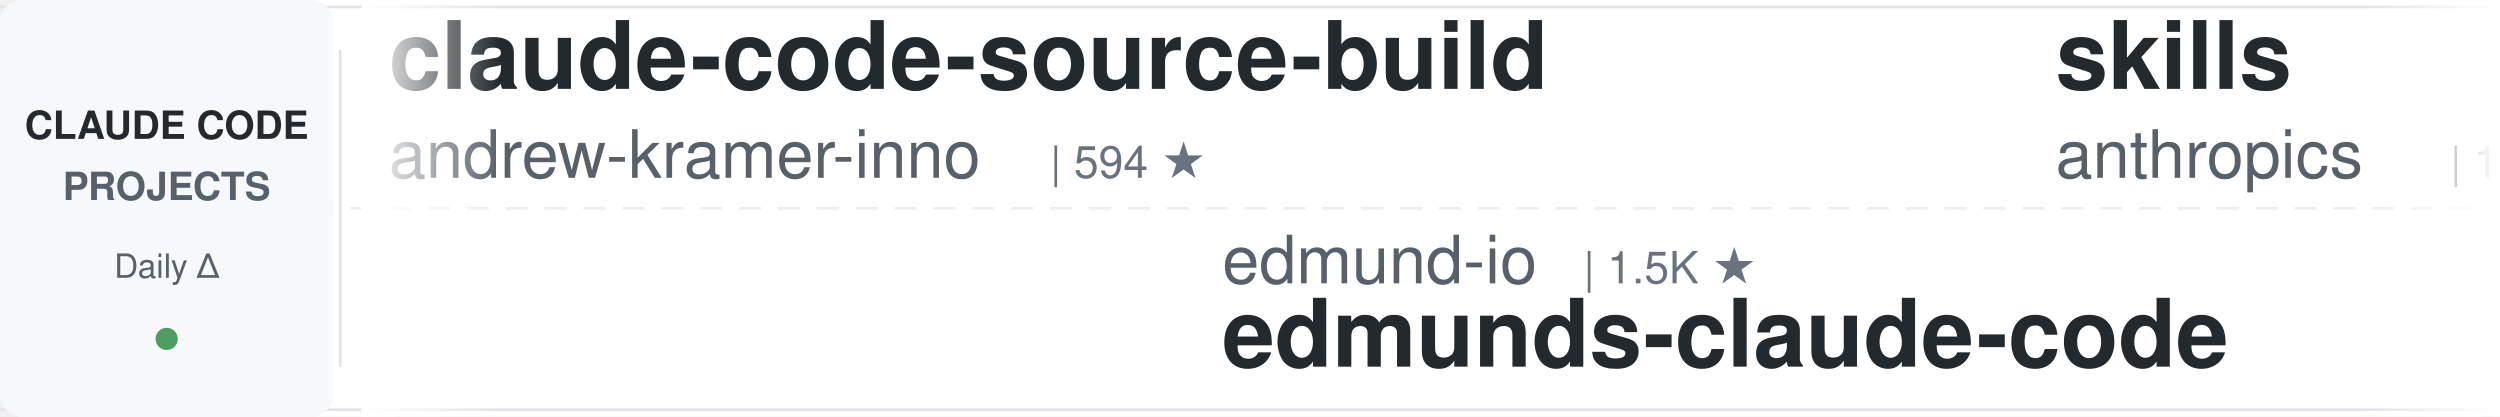
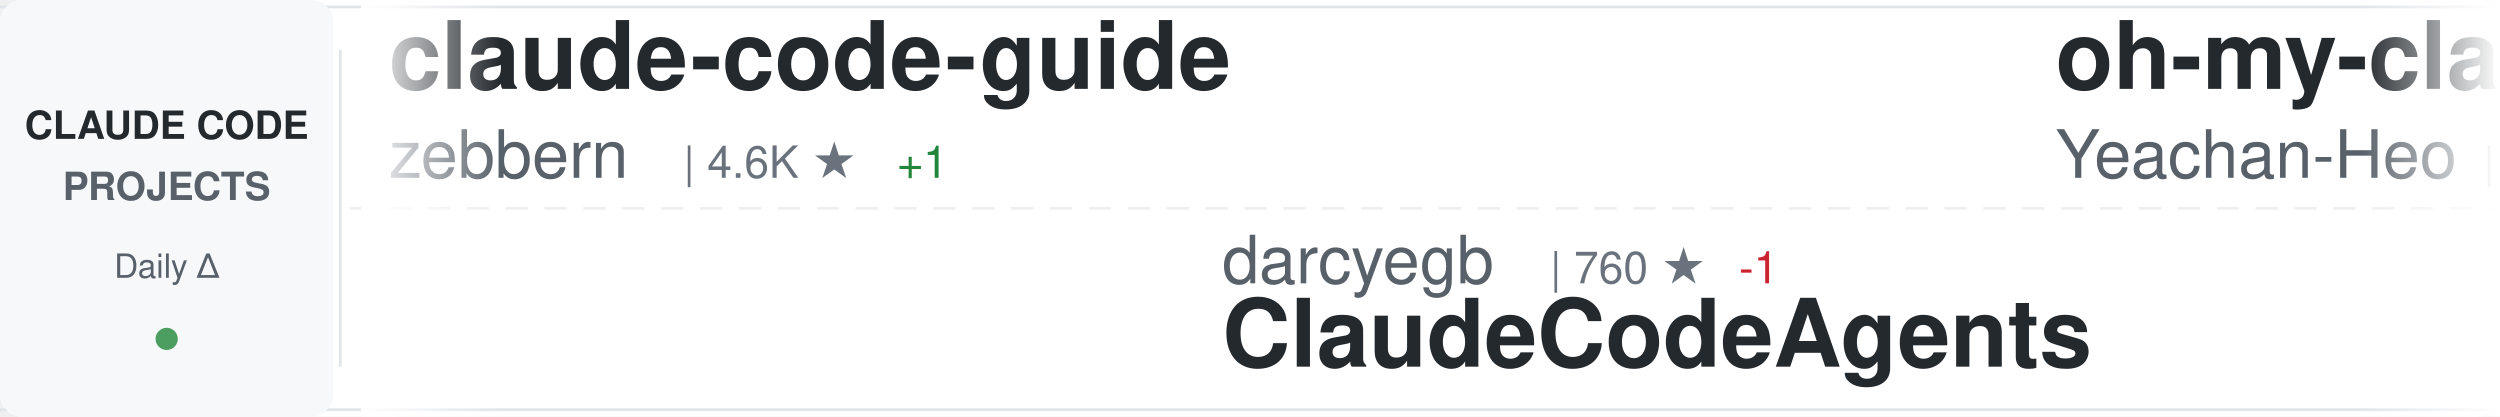
<svg xmlns="http://www.w3.org/2000/svg" width="900" height="150">
  <defs>
    <linearGradient id="awesomeLeftFade" x1="0%" y1="0%" x2="100%" y2="0%">
      <stop offset="0%" style="stop-color:#ffffff;stop-opacity:1" />
      <stop offset="100%" style="stop-color:#ffffff;stop-opacity:0" />
    </linearGradient>
    <linearGradient id="awesomeRightFade" x1="0%" y1="0%" x2="100%" y2="0%">
      <stop offset="0%" style="stop-color:#ffffff;stop-opacity:0" />
      <stop offset="100%" style="stop-color:#ffffff;stop-opacity:1" />
    </linearGradient>
  </defs>
  <rect width="900" height="150" fill="#ffffff" rx="8" />
  <rect x="0" y="2" width="900" height="1" fill="#e1e4e8" />
  <rect x="0" y="147" width="900" height="1" fill="#e1e4e8" />
  <line x1="0" y1="75" x2="900" y2="75" stroke="#e1e4e8" stroke-width="1" stroke-dasharray="8 6" opacity="0.6" />
  <rect x="0" y="0" width="120" height="150" fill="#f6f8fa" rx="8" />
  <text x="60" y="50" font-family="-apple-system, BlinkMacSystemFont, 'Segoe UI', Helvetica, Arial, sans-serif" font-size="14" font-weight="600" fill="#24292e" text-anchor="middle">CLAUDE CODE</text>
  <text x="60" y="72" font-family="-apple-system, BlinkMacSystemFont, 'Segoe UI', Helvetica, Arial, sans-serif" font-size="14" font-weight="600" fill="#586069" text-anchor="middle">PROJECTS</text>
  <text x="60" y="100" font-family="-apple-system, BlinkMacSystemFont, 'Segoe UI', Helvetica, Arial, sans-serif" font-size="12" font-weight="500" fill="#586069" text-anchor="middle">Daily Δ</text>
  <circle cx="60" cy="122" r="4" fill="#22863a" opacity="0.8" />
  <rect x="122" y="18" width="1" height="114" fill="#e1e4e8" />
  <clipPath id="awesomeTickerClip">
    <rect x="130" y="0" width="770" height="150" />
  </clipPath>
  <g clip-path="url(#awesomeTickerClip)">
    <g id="awesomeTickerItems">
      <animateTransform attributeName="transform" attributeType="XML" type="translate" from="0 0" to="-3000 0" dur="54s" repeatCount="indefinite" />
      <g transform="translate(0, 0)">
-         <text x="140" y="32" font-family="-apple-system, BlinkMacSystemFont, 'Segoe UI', Helvetica, Arial, sans-serif" font-size="34" font-weight="600" fill="#24292e">claude-code-source-build</text>
-         <text x="140" y="64" font-family="-apple-system, BlinkMacSystemFont, 'Segoe UI', Helvetica, Arial, sans-serif" font-size="24" font-weight="400" fill="#586069">andrew-kramer-inno</text>
-         <text x="378" y="64" font-family="-apple-system, BlinkMacSystemFont, 'Segoe UI', Helvetica, Arial, sans-serif" font-size="16" font-weight="500" fill="#6a737d">| 594 ★</text>
+         <text x="140" y="32" font-family="-apple-system, BlinkMacSystemFont, 'Segoe UI', Helvetica, Arial, sans-serif" font-size="34" font-weight="600" fill="#24292e">claude-code-guide</text>
+         <text x="140" y="64" font-family="-apple-system, BlinkMacSystemFont, 'Segoe UI', Helvetica, Arial, sans-serif" font-size="24" font-weight="400" fill="#586069">zebbern</text>
+         <text x="246" y="64" font-family="-apple-system, BlinkMacSystemFont, 'Segoe UI', Helvetica, Arial, sans-serif" font-size="16" font-weight="500" fill="#6a737d">| 4.6K ★</text>
+         <text x="323" y="64" font-family="-apple-system, BlinkMacSystemFont, 'Segoe UI', Helvetica, Arial, sans-serif" font-size="16" font-weight="500" fill="#22863a"> +1</text>
      </g>
      <g transform="translate(300, 0)">
-         <text x="140" y="102" font-family="-apple-system, BlinkMacSystemFont, 'Segoe UI', Helvetica, Arial, sans-serif" font-size="24" font-weight="400" fill="#586069">edmund-io</text>
-         <text x="270" y="102" font-family="-apple-system, BlinkMacSystemFont, 'Segoe UI', Helvetica, Arial, sans-serif" font-size="16" font-weight="500" fill="#6a737d">| 1.5K ★</text>
-         <text x="140" y="132" font-family="-apple-system, BlinkMacSystemFont, 'Segoe UI', Helvetica, Arial, sans-serif" font-size="34" font-weight="600" fill="#24292e">edmunds-claude-code</text>
+         <text x="140" y="102" font-family="-apple-system, BlinkMacSystemFont, 'Segoe UI', Helvetica, Arial, sans-serif" font-size="24" font-weight="400" fill="#586069">darcyegb</text>
+         <text x="258" y="102" font-family="-apple-system, BlinkMacSystemFont, 'Segoe UI', Helvetica, Arial, sans-serif" font-size="16" font-weight="500" fill="#6a737d">| 760 ★</text>
+         <text x="326" y="102" font-family="-apple-system, BlinkMacSystemFont, 'Segoe UI', Helvetica, Arial, sans-serif" font-size="16" font-weight="500" fill="#cb2431"> -1</text>
+         <text x="140" y="132" font-family="-apple-system, BlinkMacSystemFont, 'Segoe UI', Helvetica, Arial, sans-serif" font-size="34" font-weight="600" fill="#24292e">ClaudeCodeAgents</text>
      </g>
      <g transform="translate(600, 0)">
-         <text x="140" y="32" font-family="-apple-system, BlinkMacSystemFont, 'Segoe UI', Helvetica, Arial, sans-serif" font-size="34" font-weight="600" fill="#24292e">skills</text>
-         <text x="140" y="64" font-family="-apple-system, BlinkMacSystemFont, 'Segoe UI', Helvetica, Arial, sans-serif" font-size="24" font-weight="400" fill="#586069">anthropics</text>
-         <text x="282" y="64" font-family="-apple-system, BlinkMacSystemFont, 'Segoe UI', Helvetica, Arial, sans-serif" font-size="16" font-weight="500" fill="#6a737d">| 170.3K ★</text>
-         <text x="377" y="64" font-family="-apple-system, BlinkMacSystemFont, 'Segoe UI', Helvetica, Arial, sans-serif" font-size="16" font-weight="500" fill="#22863a"> +17</text>
+         <text x="140" y="32" font-family="-apple-system, BlinkMacSystemFont, 'Segoe UI', Helvetica, Arial, sans-serif" font-size="34" font-weight="600" fill="#24292e">oh-my-claudecode</text>
+         <text x="140" y="64" font-family="-apple-system, BlinkMacSystemFont, 'Segoe UI', Helvetica, Arial, sans-serif" font-size="24" font-weight="400" fill="#586069">Yeachan-Heo</text>
+         <text x="294" y="64" font-family="-apple-system, BlinkMacSystemFont, 'Segoe UI', Helvetica, Arial, sans-serif" font-size="16" font-weight="500" fill="#6a737d">| 38.6K ★</text>
+         <text x="380" y="64" font-family="-apple-system, BlinkMacSystemFont, 'Segoe UI', Helvetica, Arial, sans-serif" font-size="16" font-weight="500" fill="#22863a"> +2</text>
      </g>
      <g transform="translate(900, 0)">
-         <text x="140" y="102" font-family="-apple-system, BlinkMacSystemFont, 'Segoe UI', Helvetica, Arial, sans-serif" font-size="24" font-weight="400" fill="#586069">diet103</text>
-         <text x="246" y="102" font-family="-apple-system, BlinkMacSystemFont, 'Segoe UI', Helvetica, Arial, sans-serif" font-size="16" font-weight="500" fill="#6a737d">| 10.0K ★</text>
-         <text x="140" y="132" font-family="-apple-system, BlinkMacSystemFont, 'Segoe UI', Helvetica, Arial, sans-serif" font-size="34" font-weight="600" fill="#24292e">claude-code-infrastructu...</text>
-       </g>
-       <g transform="translate(1200, 0)">
-         <text x="140" y="32" font-family="-apple-system, BlinkMacSystemFont, 'Segoe UI', Helvetica, Arial, sans-serif" font-size="34" font-weight="600" fill="#24292e">claude-code-book</text>
-         <text x="140" y="64" font-family="-apple-system, BlinkMacSystemFont, 'Segoe UI', Helvetica, Arial, sans-serif" font-size="24" font-weight="400" fill="#586069">lintsinghua</text>
-         <text x="294" y="64" font-family="-apple-system, BlinkMacSystemFont, 'Segoe UI', Helvetica, Arial, sans-serif" font-size="16" font-weight="500" fill="#6a737d">| 4.1K ★</text>
-       </g>
-       <g transform="translate(1500, 0)">
-         <text x="140" y="102" font-family="-apple-system, BlinkMacSystemFont, 'Segoe UI', Helvetica, Arial, sans-serif" font-size="24" font-weight="400" fill="#586069">Cranot</text>
-         <text x="234" y="102" font-family="-apple-system, BlinkMacSystemFont, 'Segoe UI', Helvetica, Arial, sans-serif" font-size="16" font-weight="500" fill="#6a737d">| 2.9K ★</text>
-         <text x="140" y="132" font-family="-apple-system, BlinkMacSystemFont, 'Segoe UI', Helvetica, Arial, sans-serif" font-size="34" font-weight="600" fill="#24292e">claude-code-guide</text>
-       </g>
-       <g transform="translate(1800, 0)">
-         <text x="140" y="32" font-family="-apple-system, BlinkMacSystemFont, 'Segoe UI', Helvetica, Arial, sans-serif" font-size="34" font-weight="600" fill="#24292e">claude-coder</text>
-         <text x="140" y="64" font-family="-apple-system, BlinkMacSystemFont, 'Segoe UI', Helvetica, Arial, sans-serif" font-size="24" font-weight="400" fill="#586069">kodu-ai</text>
-         <text x="246" y="64" font-family="-apple-system, BlinkMacSystemFont, 'Segoe UI', Helvetica, Arial, sans-serif" font-size="16" font-weight="500" fill="#6a737d">| 5.2K ★</text>
-       </g>
-       <g transform="translate(2100, 0)">
-         <text x="140" y="102" font-family="-apple-system, BlinkMacSystemFont, 'Segoe UI', Helvetica, Arial, sans-serif" font-size="24" font-weight="400" fill="#586069">WorldFlowAI</text>
-         <text x="294" y="102" font-family="-apple-system, BlinkMacSystemFont, 'Segoe UI', Helvetica, Arial, sans-serif" font-size="16" font-weight="500" fill="#6a737d">| 1.4K ★</text>
-         <text x="371" y="102" font-family="-apple-system, BlinkMacSystemFont, 'Segoe UI', Helvetica, Arial, sans-serif" font-size="16" font-weight="500" fill="#22863a"> +3</text>
-         <text x="140" y="132" font-family="-apple-system, BlinkMacSystemFont, 'Segoe UI', Helvetica, Arial, sans-serif" font-size="34" font-weight="600" fill="#24292e">everything-claude-code</text>
-       </g>
-       <g transform="translate(2400, 0)">
-         <text x="140" y="32" font-family="-apple-system, BlinkMacSystemFont, 'Segoe UI', Helvetica, Arial, sans-serif" font-size="34" font-weight="600" fill="#24292e">pi-vs-claude-code</text>
-         <text x="140" y="64" font-family="-apple-system, BlinkMacSystemFont, 'Segoe UI', Helvetica, Arial, sans-serif" font-size="24" font-weight="400" fill="#586069">disler</text>
-         <text x="234" y="64" font-family="-apple-system, BlinkMacSystemFont, 'Segoe UI', Helvetica, Arial, sans-serif" font-size="16" font-weight="500" fill="#6a737d">| 1.6K ★</text>
-         <text x="311" y="64" font-family="-apple-system, BlinkMacSystemFont, 'Segoe UI', Helvetica, Arial, sans-serif" font-size="16" font-weight="500" fill="#22863a"> +2</text>
-       </g>
-       <g transform="translate(2700, 0)">
        <text x="140" y="102" font-family="-apple-system, BlinkMacSystemFont, 'Segoe UI', Helvetica, Arial, sans-serif" font-size="24" font-weight="400" fill="#586069">hangsman</text>
        <text x="258" y="102" font-family="-apple-system, BlinkMacSystemFont, 'Segoe UI', Helvetica, Arial, sans-serif" font-size="16" font-weight="500" fill="#6a737d">| 791 ★</text>
        <text x="140" y="132" font-family="-apple-system, BlinkMacSystemFont, 'Segoe UI', Helvetica, Arial, sans-serif" font-size="34" font-weight="600" fill="#24292e">claude-code-source</text>
      </g>
+       <g transform="translate(1200, 0)">
+         <text x="140" y="32" font-family="-apple-system, BlinkMacSystemFont, 'Segoe UI', Helvetica, Arial, sans-serif" font-size="34" font-weight="600" fill="#24292e">claude-code-base-action</text>
+         <text x="140" y="64" font-family="-apple-system, BlinkMacSystemFont, 'Segoe UI', Helvetica, Arial, sans-serif" font-size="24" font-weight="400" fill="#586069">anthropics</text>
+         <text x="282" y="64" font-family="-apple-system, BlinkMacSystemFont, 'Segoe UI', Helvetica, Arial, sans-serif" font-size="16" font-weight="500" fill="#6a737d">| 949 ★</text>
+       </g>
+       <g transform="translate(1500, 0)">
+         <text x="140" y="102" font-family="-apple-system, BlinkMacSystemFont, 'Segoe UI', Helvetica, Arial, sans-serif" font-size="24" font-weight="400" fill="#586069">sugyan</text>
+         <text x="234" y="102" font-family="-apple-system, BlinkMacSystemFont, 'Segoe UI', Helvetica, Arial, sans-serif" font-size="16" font-weight="500" fill="#6a737d">| 1.1K ★</text>
+         <text x="140" y="132" font-family="-apple-system, BlinkMacSystemFont, 'Segoe UI', Helvetica, Arial, sans-serif" font-size="34" font-weight="600" fill="#24292e">claude-code-webui</text>
+       </g>
+       <g transform="translate(1800, 0)">
+         <text x="140" y="32" font-family="-apple-system, BlinkMacSystemFont, 'Segoe UI', Helvetica, Arial, sans-serif" font-size="34" font-weight="600" fill="#24292e">claude-code-guide</text>
+         <text x="140" y="64" font-family="-apple-system, BlinkMacSystemFont, 'Segoe UI', Helvetica, Arial, sans-serif" font-size="24" font-weight="400" fill="#586069">Cranot</text>
+         <text x="234" y="64" font-family="-apple-system, BlinkMacSystemFont, 'Segoe UI', Helvetica, Arial, sans-serif" font-size="16" font-weight="500" fill="#6a737d">| 2.9K ★</text>
+       </g>
+       <g transform="translate(2100, 0)">
+         <text x="140" y="102" font-family="-apple-system, BlinkMacSystemFont, 'Segoe UI', Helvetica, Arial, sans-serif" font-size="24" font-weight="400" fill="#586069">guanshan</text>
+         <text x="258" y="102" font-family="-apple-system, BlinkMacSystemFont, 'Segoe UI', Helvetica, Arial, sans-serif" font-size="16" font-weight="500" fill="#6a737d">| 61 ★</text>
+         <text x="140" y="132" font-family="-apple-system, BlinkMacSystemFont, 'Segoe UI', Helvetica, Arial, sans-serif" font-size="34" font-weight="600" fill="#24292e">ClaudeCode</text>
+       </g>
+       <g transform="translate(2400, 0)">
+         <text x="140" y="32" font-family="-apple-system, BlinkMacSystemFont, 'Segoe UI', Helvetica, Arial, sans-serif" font-size="34" font-weight="600" fill="#24292e">awesome-claude-code</text>
+         <text x="140" y="64" font-family="-apple-system, BlinkMacSystemFont, 'Segoe UI', Helvetica, Arial, sans-serif" font-size="24" font-weight="400" fill="#586069">jqueryscript</text>
+         <text x="306" y="64" font-family="-apple-system, BlinkMacSystemFont, 'Segoe UI', Helvetica, Arial, sans-serif" font-size="16" font-weight="500" fill="#6a737d">| 501 ★</text>
+       </g>
+       <g transform="translate(2700, 0)">
+         <text x="140" y="102" font-family="-apple-system, BlinkMacSystemFont, 'Segoe UI', Helvetica, Arial, sans-serif" font-size="24" font-weight="400" fill="#586069">ChinaSiro</text>
+         <text x="270" y="102" font-family="-apple-system, BlinkMacSystemFont, 'Segoe UI', Helvetica, Arial, sans-serif" font-size="16" font-weight="500" fill="#6a737d">| 9.6K ★</text>
+         <text x="140" y="132" font-family="-apple-system, BlinkMacSystemFont, 'Segoe UI', Helvetica, Arial, sans-serif" font-size="34" font-weight="600" fill="#24292e">claude-code-sourcemap</text>
+       </g>
      <g transform="translate(3000, 0)">
-         <text x="140" y="32" font-family="-apple-system, BlinkMacSystemFont, 'Segoe UI', Helvetica, Arial, sans-serif" font-size="34" font-weight="600" fill="#24292e">claude-code-source-build</text>
-         <text x="140" y="64" font-family="-apple-system, BlinkMacSystemFont, 'Segoe UI', Helvetica, Arial, sans-serif" font-size="24" font-weight="400" fill="#586069">andrew-kramer-inno</text>
-         <text x="378" y="64" font-family="-apple-system, BlinkMacSystemFont, 'Segoe UI', Helvetica, Arial, sans-serif" font-size="16" font-weight="500" fill="#6a737d">| 594 ★</text>
+         <text x="140" y="32" font-family="-apple-system, BlinkMacSystemFont, 'Segoe UI', Helvetica, Arial, sans-serif" font-size="34" font-weight="600" fill="#24292e">claude-code-guide</text>
+         <text x="140" y="64" font-family="-apple-system, BlinkMacSystemFont, 'Segoe UI', Helvetica, Arial, sans-serif" font-size="24" font-weight="400" fill="#586069">zebbern</text>
+         <text x="246" y="64" font-family="-apple-system, BlinkMacSystemFont, 'Segoe UI', Helvetica, Arial, sans-serif" font-size="16" font-weight="500" fill="#6a737d">| 4.6K ★</text>
+         <text x="323" y="64" font-family="-apple-system, BlinkMacSystemFont, 'Segoe UI', Helvetica, Arial, sans-serif" font-size="16" font-weight="500" fill="#22863a"> +1</text>
      </g>
      <g transform="translate(3300, 0)">
-         <text x="140" y="102" font-family="-apple-system, BlinkMacSystemFont, 'Segoe UI', Helvetica, Arial, sans-serif" font-size="24" font-weight="400" fill="#586069">edmund-io</text>
-         <text x="270" y="102" font-family="-apple-system, BlinkMacSystemFont, 'Segoe UI', Helvetica, Arial, sans-serif" font-size="16" font-weight="500" fill="#6a737d">| 1.5K ★</text>
-         <text x="140" y="132" font-family="-apple-system, BlinkMacSystemFont, 'Segoe UI', Helvetica, Arial, sans-serif" font-size="34" font-weight="600" fill="#24292e">edmunds-claude-code</text>
+         <text x="140" y="102" font-family="-apple-system, BlinkMacSystemFont, 'Segoe UI', Helvetica, Arial, sans-serif" font-size="24" font-weight="400" fill="#586069">darcyegb</text>
+         <text x="258" y="102" font-family="-apple-system, BlinkMacSystemFont, 'Segoe UI', Helvetica, Arial, sans-serif" font-size="16" font-weight="500" fill="#6a737d">| 760 ★</text>
+         <text x="326" y="102" font-family="-apple-system, BlinkMacSystemFont, 'Segoe UI', Helvetica, Arial, sans-serif" font-size="16" font-weight="500" fill="#cb2431"> -1</text>
+         <text x="140" y="132" font-family="-apple-system, BlinkMacSystemFont, 'Segoe UI', Helvetica, Arial, sans-serif" font-size="34" font-weight="600" fill="#24292e">ClaudeCodeAgents</text>
      </g>
      <g transform="translate(3600, 0)">
-         <text x="140" y="32" font-family="-apple-system, BlinkMacSystemFont, 'Segoe UI', Helvetica, Arial, sans-serif" font-size="34" font-weight="600" fill="#24292e">skills</text>
-         <text x="140" y="64" font-family="-apple-system, BlinkMacSystemFont, 'Segoe UI', Helvetica, Arial, sans-serif" font-size="24" font-weight="400" fill="#586069">anthropics</text>
-         <text x="282" y="64" font-family="-apple-system, BlinkMacSystemFont, 'Segoe UI', Helvetica, Arial, sans-serif" font-size="16" font-weight="500" fill="#6a737d">| 170.3K ★</text>
-         <text x="377" y="64" font-family="-apple-system, BlinkMacSystemFont, 'Segoe UI', Helvetica, Arial, sans-serif" font-size="16" font-weight="500" fill="#22863a"> +17</text>
+         <text x="140" y="32" font-family="-apple-system, BlinkMacSystemFont, 'Segoe UI', Helvetica, Arial, sans-serif" font-size="34" font-weight="600" fill="#24292e">oh-my-claudecode</text>
+         <text x="140" y="64" font-family="-apple-system, BlinkMacSystemFont, 'Segoe UI', Helvetica, Arial, sans-serif" font-size="24" font-weight="400" fill="#586069">Yeachan-Heo</text>
+         <text x="294" y="64" font-family="-apple-system, BlinkMacSystemFont, 'Segoe UI', Helvetica, Arial, sans-serif" font-size="16" font-weight="500" fill="#6a737d">| 38.6K ★</text>
+         <text x="380" y="64" font-family="-apple-system, BlinkMacSystemFont, 'Segoe UI', Helvetica, Arial, sans-serif" font-size="16" font-weight="500" fill="#22863a"> +2</text>
      </g>
      <g transform="translate(3900, 0)">
-         <text x="140" y="102" font-family="-apple-system, BlinkMacSystemFont, 'Segoe UI', Helvetica, Arial, sans-serif" font-size="24" font-weight="400" fill="#586069">diet103</text>
-         <text x="246" y="102" font-family="-apple-system, BlinkMacSystemFont, 'Segoe UI', Helvetica, Arial, sans-serif" font-size="16" font-weight="500" fill="#6a737d">| 10.0K ★</text>
-         <text x="140" y="132" font-family="-apple-system, BlinkMacSystemFont, 'Segoe UI', Helvetica, Arial, sans-serif" font-size="34" font-weight="600" fill="#24292e">claude-code-infrastructu...</text>
+         <text x="140" y="102" font-family="-apple-system, BlinkMacSystemFont, 'Segoe UI', Helvetica, Arial, sans-serif" font-size="24" font-weight="400" fill="#586069">hangsman</text>
+         <text x="258" y="102" font-family="-apple-system, BlinkMacSystemFont, 'Segoe UI', Helvetica, Arial, sans-serif" font-size="16" font-weight="500" fill="#6a737d">| 791 ★</text>
+         <text x="140" y="132" font-family="-apple-system, BlinkMacSystemFont, 'Segoe UI', Helvetica, Arial, sans-serif" font-size="34" font-weight="600" fill="#24292e">claude-code-source</text>
      </g>
    </g>
  </g>
  <rect x="130" y="0" width="50" height="150" fill="url(#awesomeLeftFade)" />
  <rect x="850" y="0" width="50" height="150" fill="url(#awesomeRightFade)" />
</svg>
